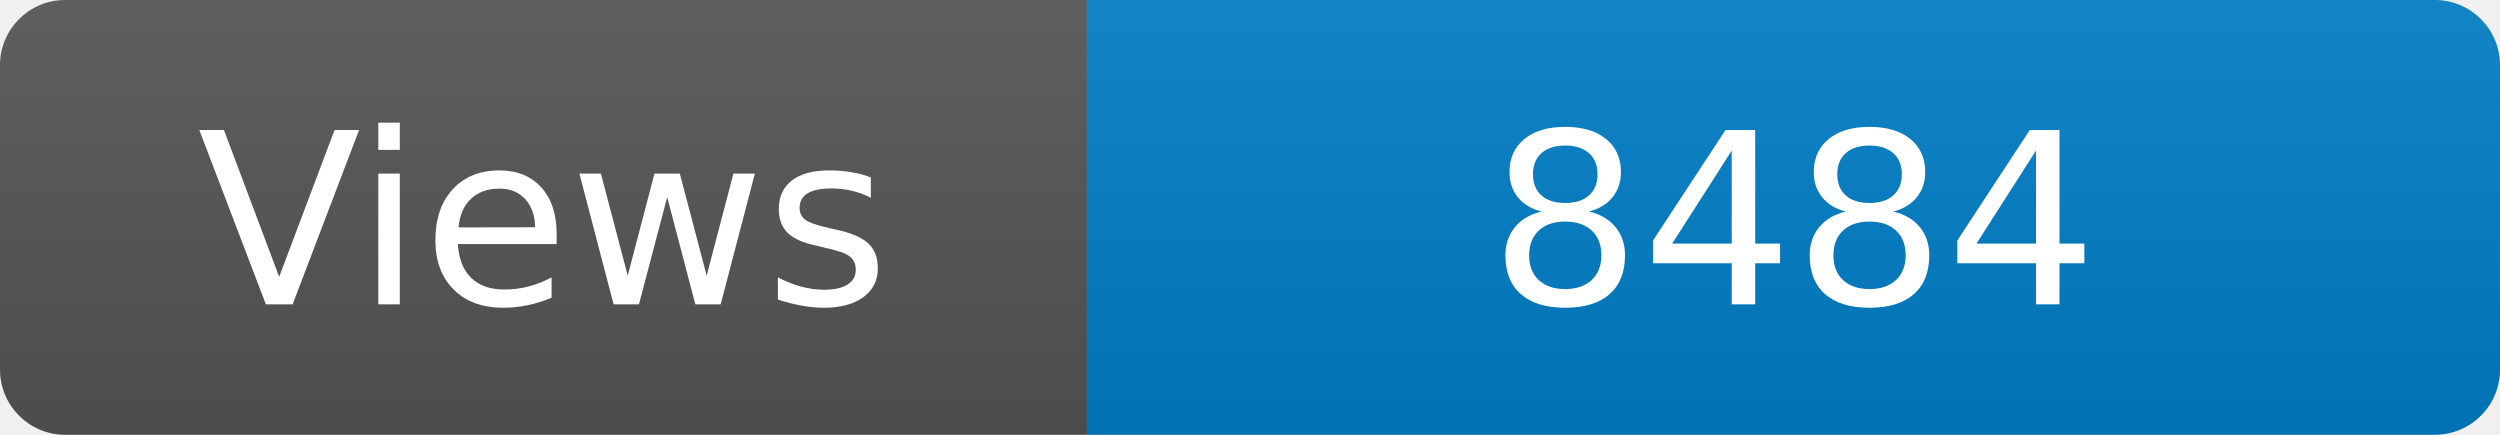
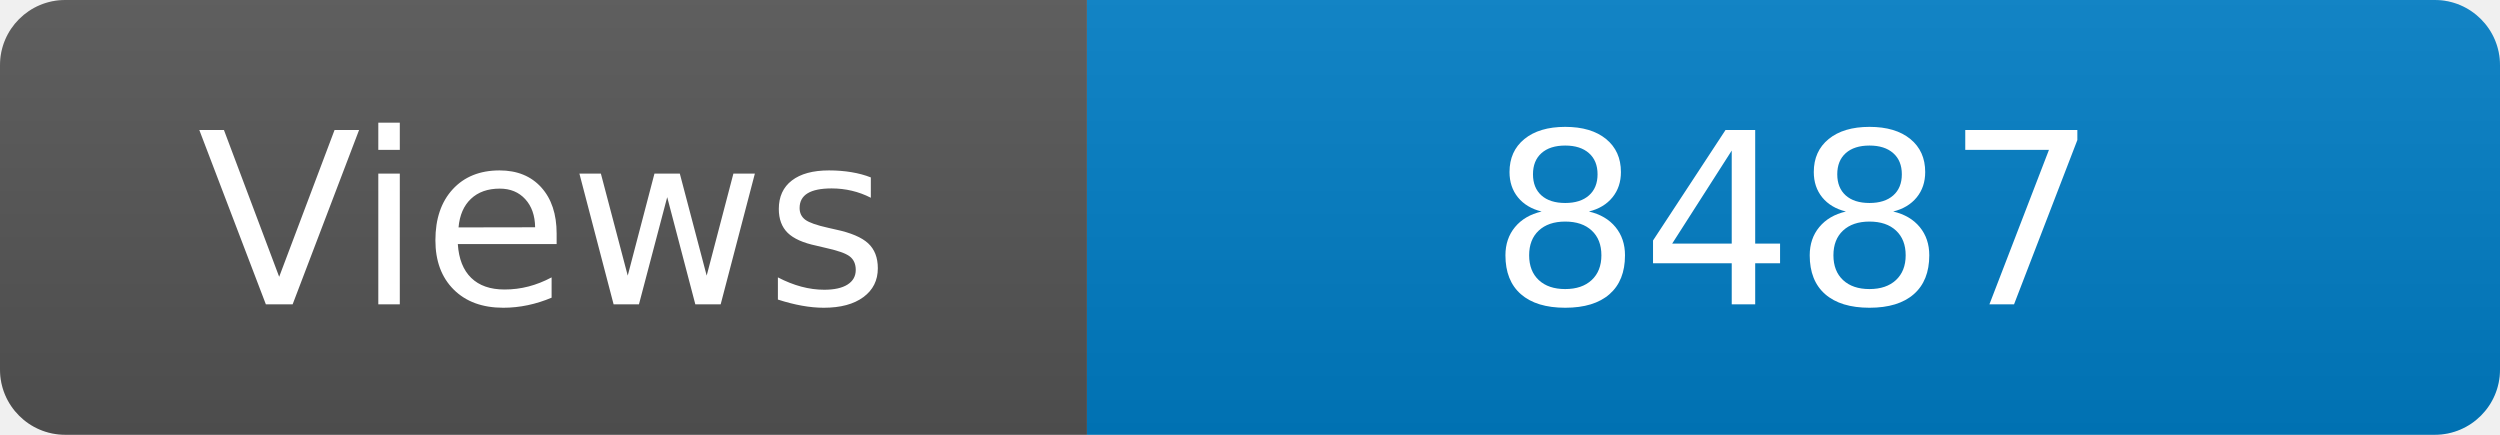
<svg xmlns="http://www.w3.org/2000/svg" width="115" height="20" role="img" aria-label="Maintained?: yes">
  <linearGradient id="s" x2="0" y2="100%">
    <stop offset="0" stop-color="#bbb" stop-opacity=".1" />
    <stop offset="1" stop-opacity=".1" />
  </linearGradient>
  <clipPath id="r">
    <rect width="115" height="20" rx="3" fill="#fff" />
  </clipPath>
  <g clip-path="url(#r)">
    <rect width="50" height="20" fill="#555" />
    <rect x="50" width="160" height="20" fill="#007ec6" />
    <rect width="115" height="20" fill="url(#s)" />
  </g>
  <g fill="#fff" text-anchor="middle" font-family="Verdana,Geneva,DejaVu Sans,sans-serif" font-size="110">
    <text x="250" y="140" transform="scale(.1)" fill="#fff">Views</text>
-     <text x="825" y="140" transform="scale(.1)" fill="#fff">8484</text>
+     <text x="825" y="140" transform="scale(.1)" fill="#fff">8487</text>
  </g>
</svg>
